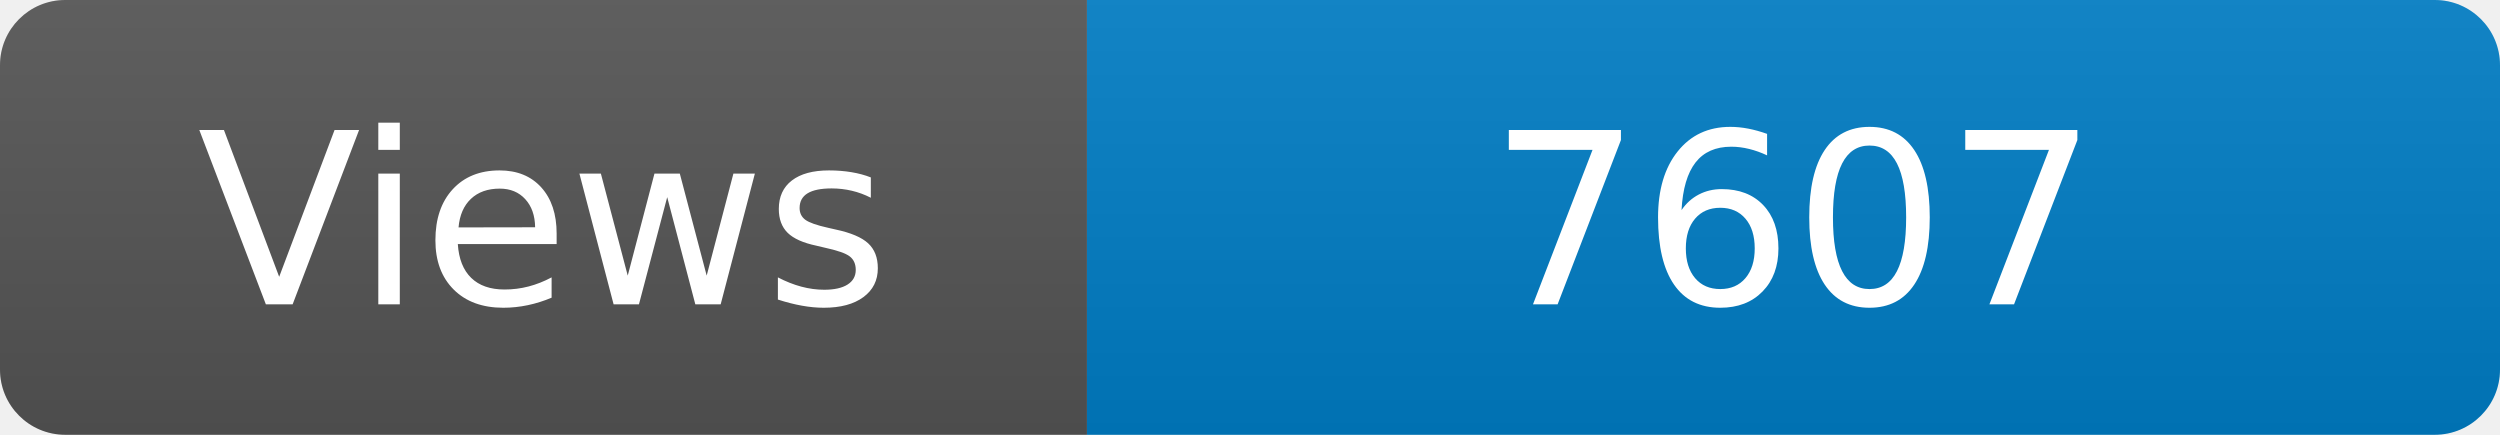
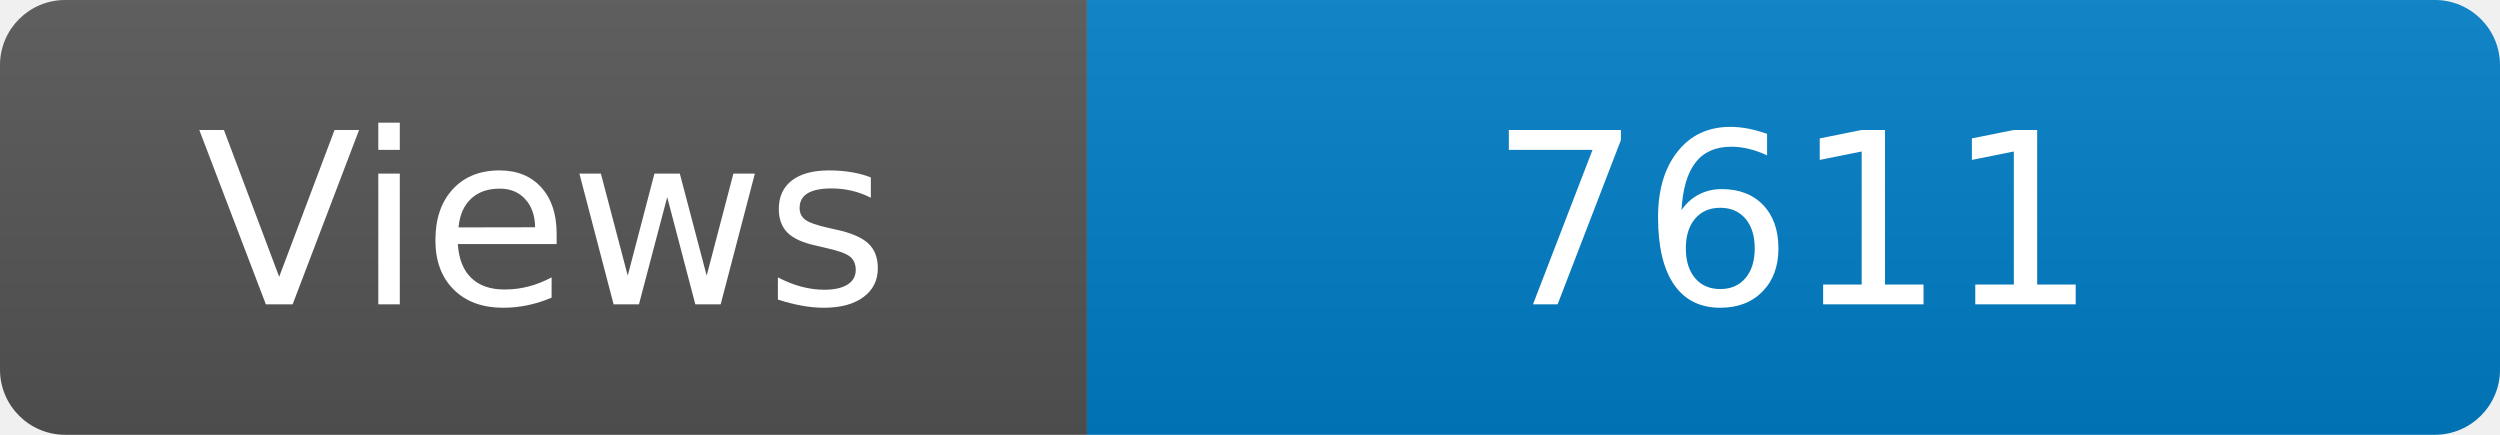
<svg xmlns="http://www.w3.org/2000/svg" width="115" height="20" role="img" aria-label="Maintained?: yes">
  <linearGradient id="s" x2="0" y2="100%">
    <stop offset="0" stop-color="#bbb" stop-opacity=".1" />
    <stop offset="1" stop-opacity=".1" />
  </linearGradient>
  <clipPath id="r">
    <rect width="115" height="20" rx="3" fill="#fff" />
  </clipPath>
  <g clip-path="url(#r)">
    <rect width="50" height="20" fill="#555" />
    <rect x="50" width="160" height="20" fill="#007ec6" />
    <rect width="115" height="20" fill="url(#s)" />
  </g>
  <g fill="#fff" text-anchor="middle" font-family="Verdana,Geneva,DejaVu Sans,sans-serif" font-size="110">
    <text x="250" y="140" transform="scale(.1)" fill="#fff">Views</text>
-     <text x="825" y="140" transform="scale(.1)" fill="#fff">7607</text>
+     <text x="825" y="140" transform="scale(.1)" fill="#fff">7611</text>
  </g>
</svg>
